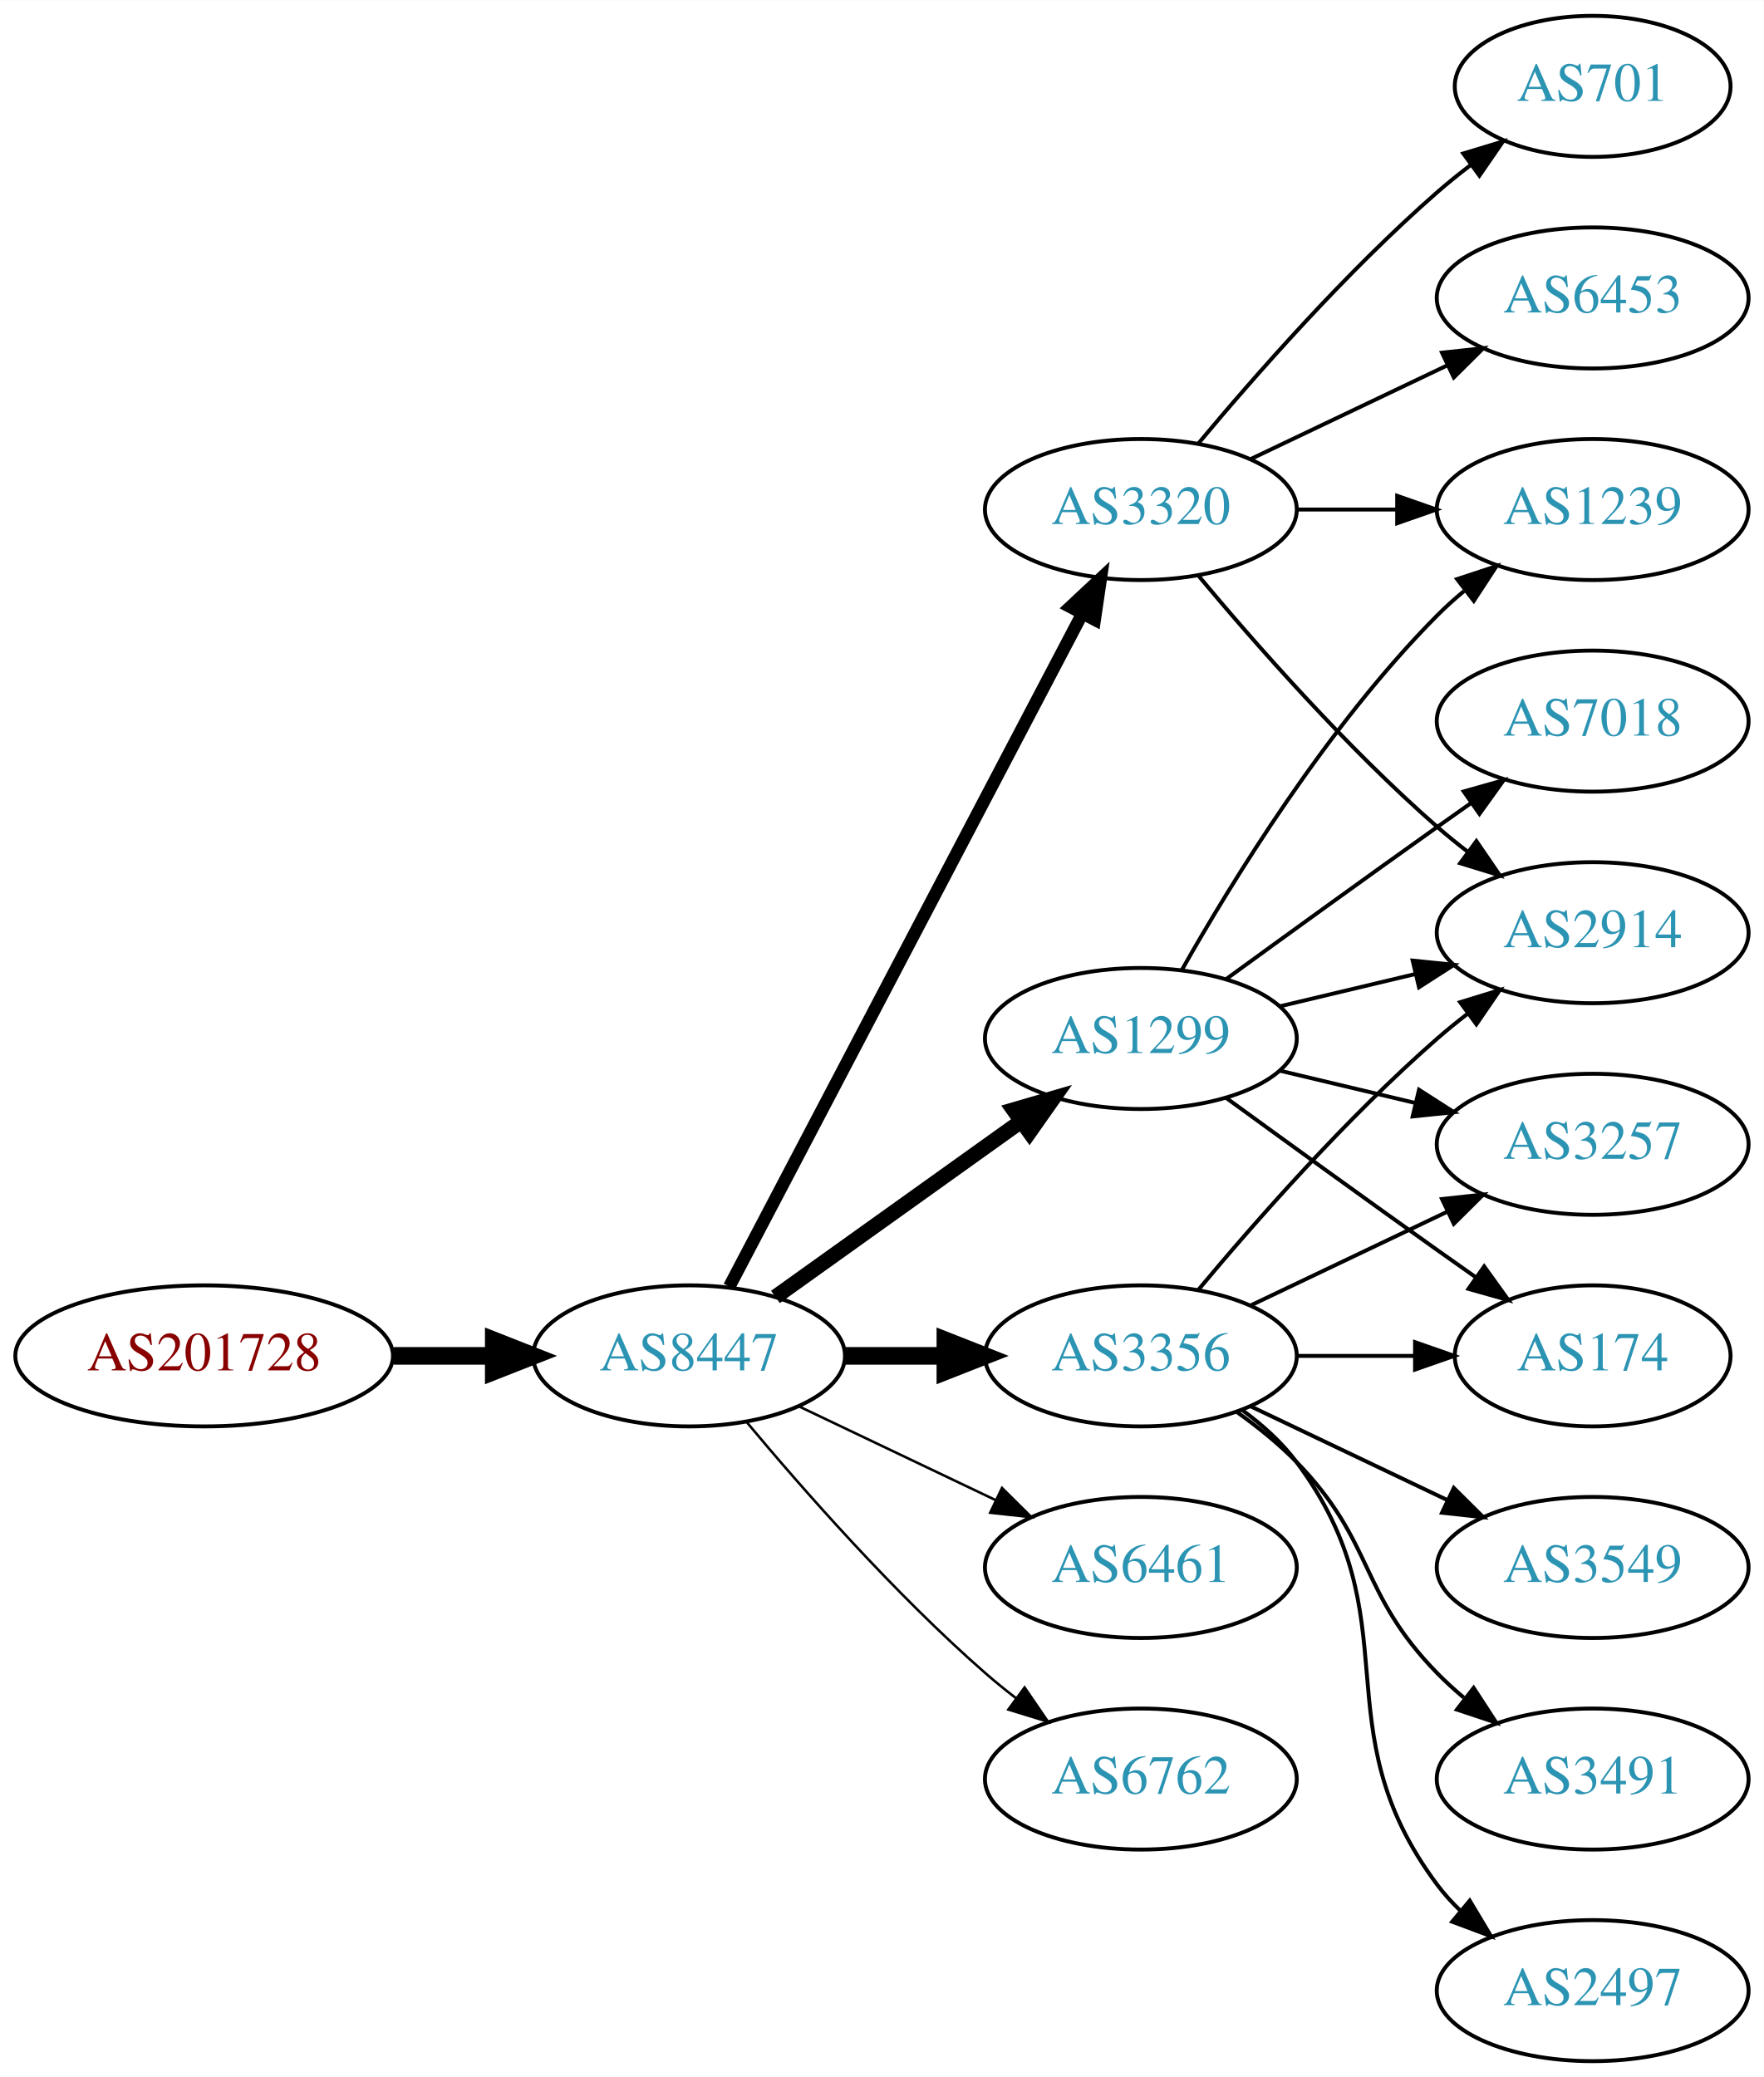
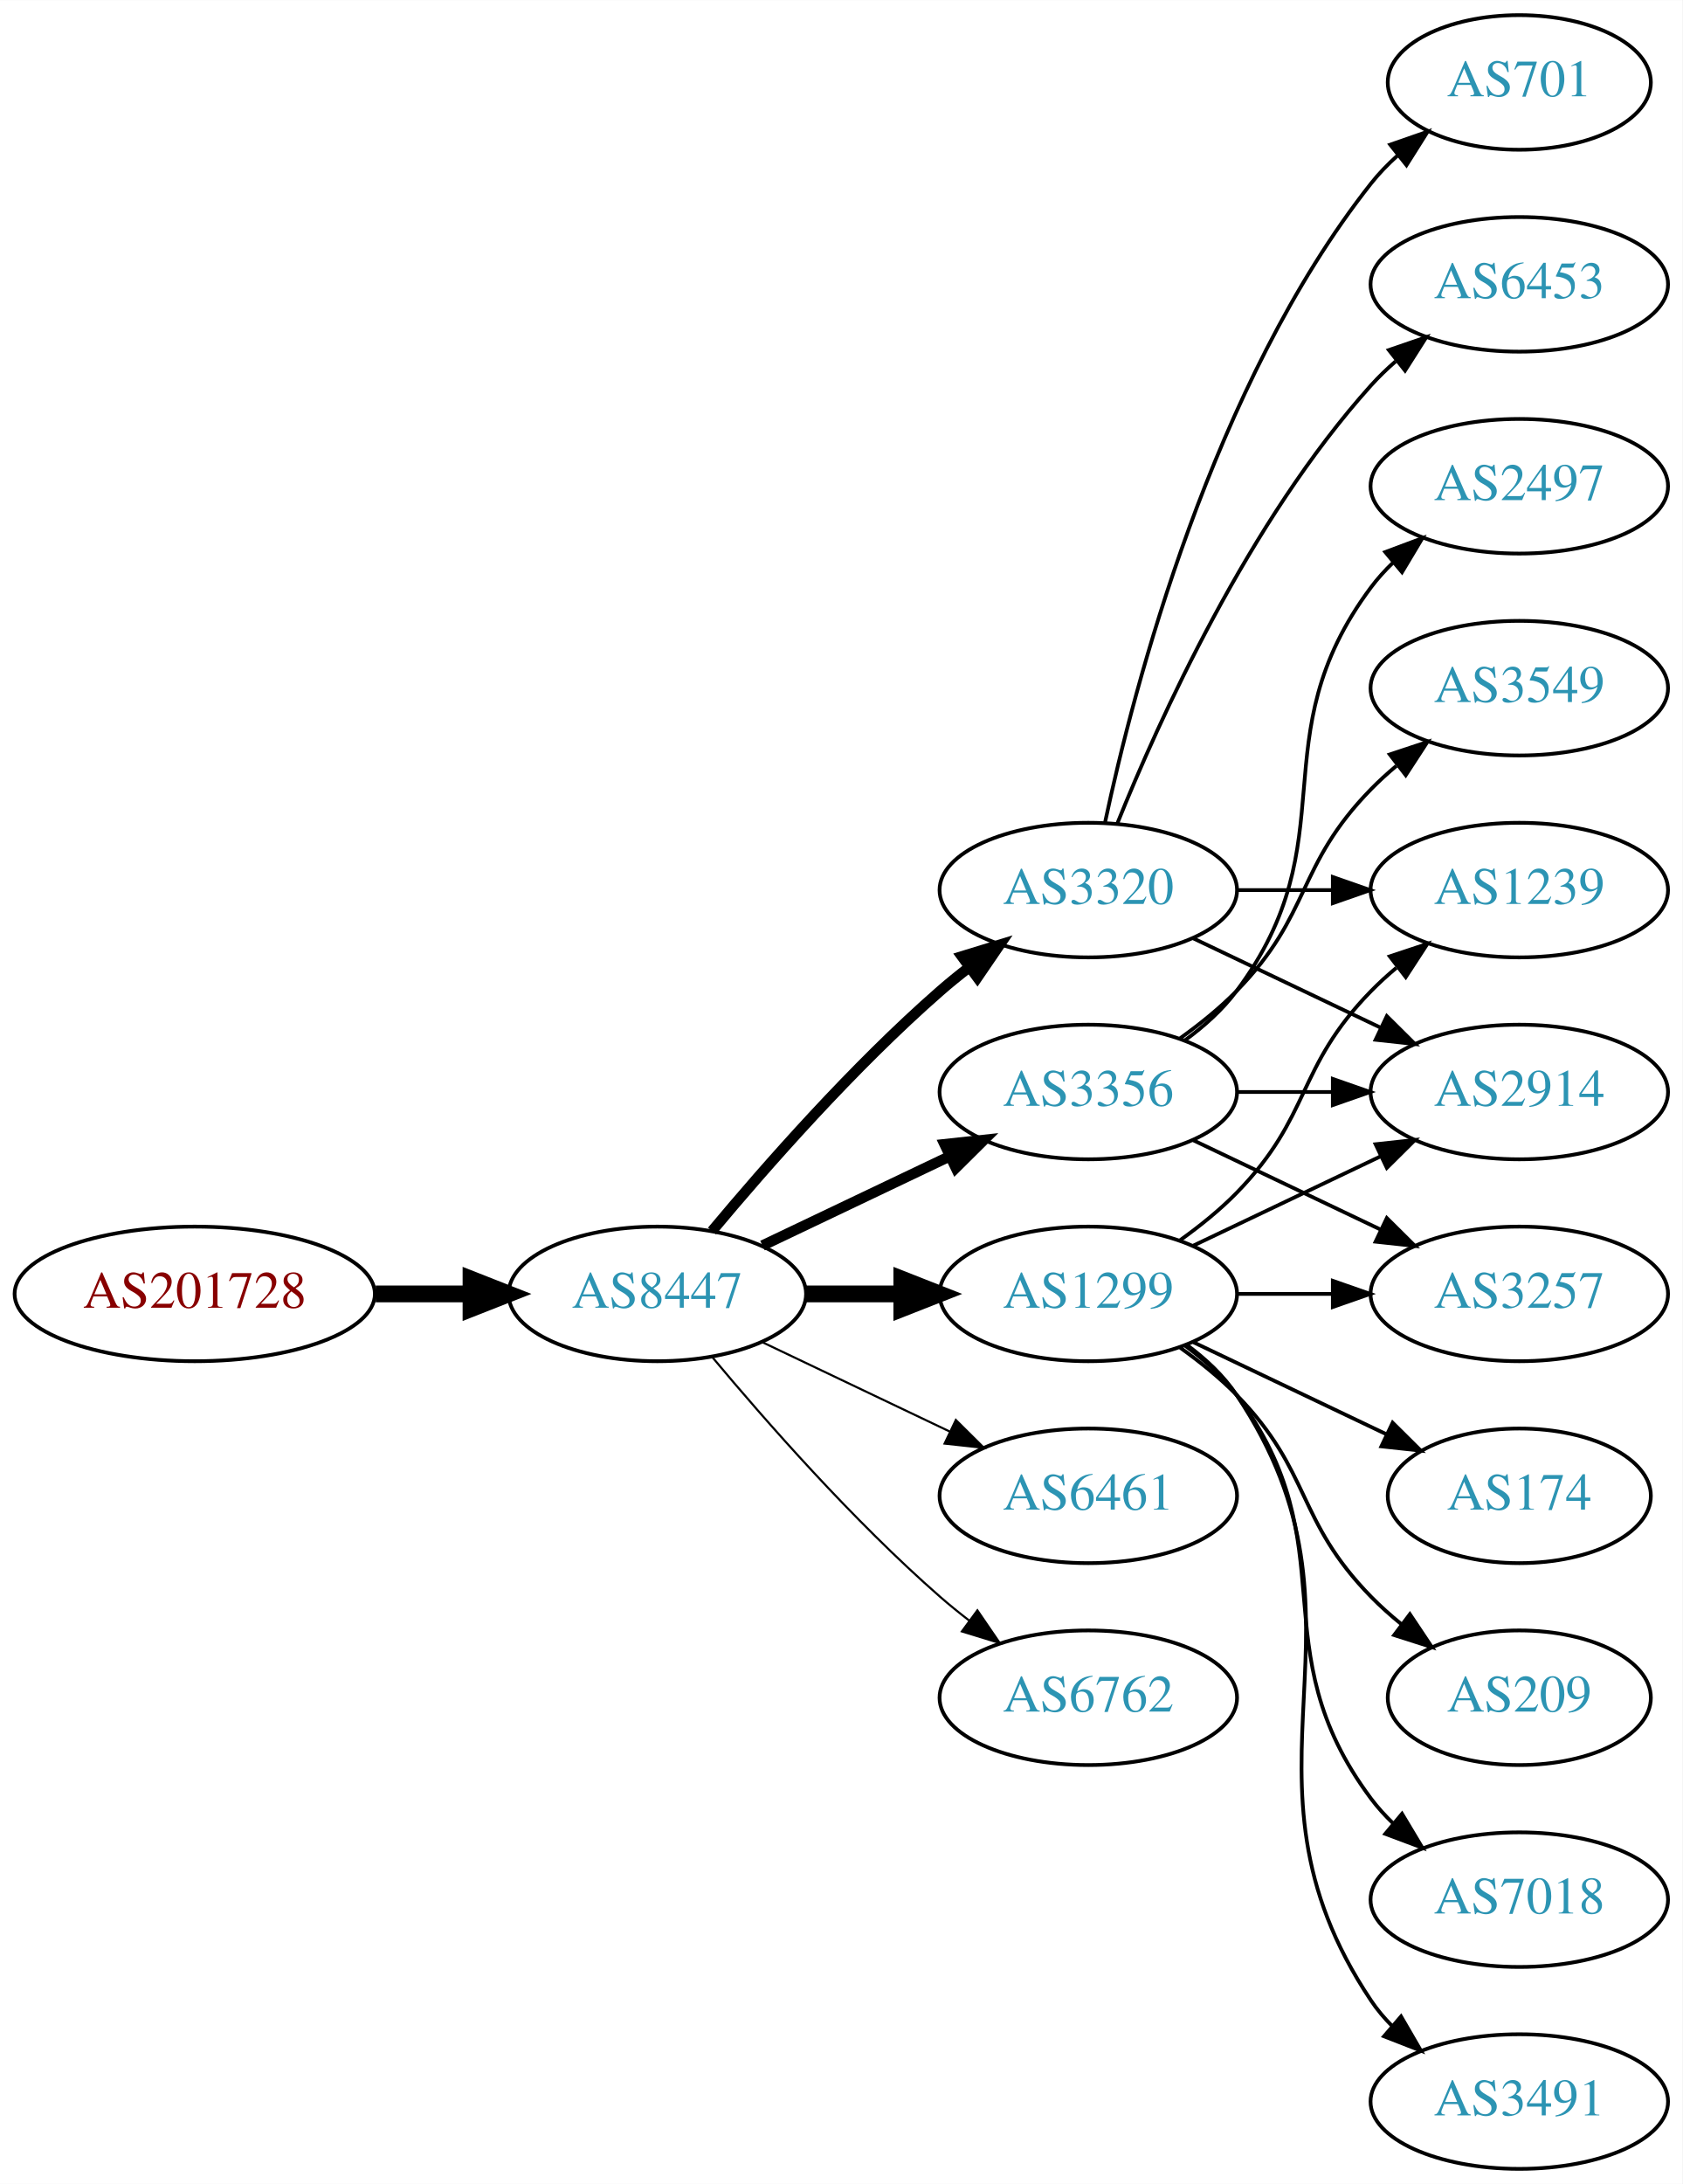
- <svg xmlns="http://www.w3.org/2000/svg" xmlns:xlink="http://www.w3.org/1999/xlink" width="450pt" height="530pt" viewBox="0.00 0.00 450.07 530.00">
-   <g id="graph0" class="graph" transform="scale(1 1) rotate(0) translate(4 526)">
-     <polygon fill="white" stroke="none" points="-4,4 -4,-526 446.07,-526 446.07,4 -4,4" />
+ <svg xmlns="http://www.w3.org/2000/svg" xmlns:xlink="http://www.w3.org/1999/xlink" width="450pt" height="584pt" viewBox="0.00 0.00 450.07 584.00">
+   <g id="graph0" class="graph" transform="scale(1 1) rotate(0) translate(4 580)">
+     <polygon fill="white" stroke="none" points="-4,4 -4,-580 446.07,-580 446.07,4 -4,4" />
    <g id="node1" class="node">
      <g id="a_node1">
        <a xlink:href="/asn/201728" xlink:title="AS201728 ~ DRUCK-AT-AS [AT]">
-           <ellipse fill="#ffffff" stroke="black" cx="48.096" cy="-180" rx="48.192" ry="18" />
-           <text text-anchor="middle" x="48.096" y="-176.3" font-family="Times,serif" font-size="14.00" fill="#880000">AS201728</text>
+           <ellipse fill="#ffffff" stroke="black" cx="48.096" cy="-234" rx="48.192" ry="18" />
+           <text text-anchor="middle" x="48.096" y="-230.3" font-family="Times,serif" font-size="14.00" fill="#880000">AS201728</text>
        </a>
      </g>
    </g>
    <g id="node2" class="node">
      <g id="a_node2">
        <a xlink:href="/asn/8447" xlink:title="AS8447 ~ A1 Telekom Austria AG [AT]">
-           <ellipse fill="#ffffff" stroke="black" cx="171.838" cy="-180" rx="39.794" ry="18" />
-           <text text-anchor="middle" x="171.838" y="-176.3" font-family="Times,serif" font-size="14.00" fill="#2c94b3">AS8447</text>
+           <ellipse fill="#ffffff" stroke="black" cx="171.838" cy="-234" rx="39.794" ry="18" />
+           <text text-anchor="middle" x="171.838" y="-230.3" font-family="Times,serif" font-size="14.00" fill="#2c94b3">AS8447</text>
        </a>
      </g>
    </g>
    <g id="edge1" class="edge">
-       <path fill="none" stroke="black" stroke-width="4.5" d="M96.513,-180C104.867,-180 113.577,-180 121.969,-180" />
-       <polygon fill="black" stroke="black" stroke-width="4.5" points="122.004,-183.938 132.004,-180 122.004,-176.063 122.004,-183.938" />
+       <path fill="none" stroke="black" stroke-width="4.5" d="M96.513,-234C104.867,-234 113.577,-234 121.969,-234" />
+       <polygon fill="black" stroke="black" stroke-width="4.5" points="122.004,-237.938 132.004,-234 122.004,-230.063 122.004,-237.938" />
    </g>
    <g id="node3" class="node">
      <g id="a_node3">
-         <a xlink:href="/asn/1299" xlink:title="AS1299 ~ Telia Carrier [EU]">
-           <ellipse fill="#ffffff" stroke="black" cx="287.131" cy="-261" rx="39.794" ry="18" />
-           <text text-anchor="middle" x="287.131" y="-257.3" font-family="Times,serif" font-size="14.00" fill="#2c94b3">AS1299</text>
+         <a xlink:href="/asn/3320" xlink:title="AS3320 ~ DTAG [DE]">
+           <ellipse fill="#ffffff" stroke="black" cx="287.131" cy="-342" rx="39.794" ry="18" />
+           <text text-anchor="middle" x="287.131" y="-338.3" font-family="Times,serif" font-size="14.00" fill="#2c94b3">AS3320</text>
        </a>
      </g>
    </g>
    <g id="edge2" class="edge">
-       <path fill="none" stroke="black" stroke-width="3.857" d="M193.882,-195.046C211.497,-207.639 236.835,-225.755 256.501,-239.816" />
-       <polygon fill="black" stroke="black" stroke-width="3.857" points="254.645,-242.791 264.815,-245.76 258.716,-237.097 254.645,-242.791" />
+       <path fill="none" stroke="black" stroke-width="2.812" d="M186.468,-250.817C200.751,-267.929 224.297,-294.745 247.484,-315 249.95,-317.154 252.589,-319.294 255.286,-321.372" />
+       <polygon fill="black" stroke="black" stroke-width="2.812" points="253.311,-324.264 263.44,-327.37 257.459,-318.625 253.311,-324.264" />
    </g>
    <g id="node4" class="node">
      <g id="a_node4">
-         <a xlink:href="/asn/3320" xlink:title="AS3320 ~ DTAG [DE]">
-           <ellipse fill="#ffffff" stroke="black" cx="287.131" cy="-396" rx="39.794" ry="18" />
-           <text text-anchor="middle" x="287.131" y="-392.3" font-family="Times,serif" font-size="14.00" fill="#2c94b3">AS3320</text>
+         <a xlink:href="/asn/3356" xlink:title="AS3356 ~ Level 3 Parent, LLC [US]">
+           <ellipse fill="#ffffff" stroke="black" cx="287.131" cy="-288" rx="39.794" ry="18" />
+           <text text-anchor="middle" x="287.131" y="-284.3" font-family="Times,serif" font-size="14.00" fill="#2c94b3">AS3356</text>
        </a>
      </g>
    </g>
    <g id="edge3" class="edge">
-       <path fill="none" stroke="black" stroke-width="3.214" d="M182.109,-197.676C201.951,-235.505 248.628,-324.499 272.115,-369.278" />
-       <polygon fill="black" stroke="black" stroke-width="3.214" points="269.146,-371.152 276.89,-378.383 275.345,-367.901 269.146,-371.152" />
+       <path fill="none" stroke="black" stroke-width="2.812" d="M199.974,-246.934C214.968,-254.081 233.789,-263.052 250.013,-270.785" />
+       <polygon fill="black" stroke="black" stroke-width="2.812" points="248.683,-274.028 259.216,-275.171 251.695,-267.709 248.683,-274.028" />
    </g>
    <g id="node5" class="node">
      <g id="a_node5">
-         <a xlink:href="/asn/3356" xlink:title="AS3356 ~ Level 3 Parent, LLC [US]">
-           <ellipse fill="#ffffff" stroke="black" cx="287.131" cy="-180" rx="39.794" ry="18" />
-           <text text-anchor="middle" x="287.131" y="-176.3" font-family="Times,serif" font-size="14.00" fill="#2c94b3">AS3356</text>
+         <a xlink:href="/asn/1299" xlink:title="AS1299 ~ Telia Carrier [EU]">
+           <ellipse fill="#ffffff" stroke="black" cx="287.131" cy="-234" rx="39.794" ry="18" />
+           <text text-anchor="middle" x="287.131" y="-230.3" font-family="Times,serif" font-size="14.00" fill="#2c94b3">AS1299</text>
        </a>
      </g>
    </g>
    <g id="edge4" class="edge">
-       <path fill="none" stroke="black" stroke-width="4.5" d="M211.51,-180C219.713,-180 228.477,-180 237.009,-180" />
-       <polygon fill="black" stroke="black" stroke-width="4.5" points="237.248,-183.938 247.248,-180 237.248,-176.063 237.248,-183.938" />
+       <path fill="none" stroke="black" stroke-width="4.5" d="M211.51,-234C219.713,-234 228.477,-234 237.009,-234" />
+       <polygon fill="black" stroke="black" stroke-width="4.5" points="237.248,-237.938 247.248,-234 237.248,-230.063 237.248,-237.938" />
    </g>
    <g id="node6" class="node">
      <g id="a_node6">
        <a xlink:href="/asn/6461" xlink:title="AS6461 ~ Zayo Bandwidth [US]">
-           <ellipse fill="#ffffff" stroke="black" cx="287.131" cy="-126" rx="39.794" ry="18" />
-           <text text-anchor="middle" x="287.131" y="-122.3" font-family="Times,serif" font-size="14.00" fill="#2c94b3">AS6461</text>
+           <ellipse fill="#ffffff" stroke="black" cx="287.131" cy="-180" rx="39.794" ry="18" />
+           <text text-anchor="middle" x="287.131" y="-176.3" font-family="Times,serif" font-size="14.00" fill="#2c94b3">AS6461</text>
        </a>
      </g>
    </g>
    <g id="edge5" class="edge">
-       <path fill="none" stroke="black" stroke-width="0.643" d="M199.974,-167.066C214.968,-159.919 233.789,-150.948 250.013,-143.215" />
-       <polygon fill="black" stroke="black" stroke-width="0.643" points="251.695,-146.291 259.216,-138.829 248.683,-139.972 251.695,-146.291" />
+       <path fill="none" stroke="black" stroke-width="0.562" d="M199.974,-221.066C214.968,-213.919 233.789,-204.948 250.013,-197.215" />
+       <polygon fill="black" stroke="black" stroke-width="0.562" points="251.695,-200.291 259.216,-192.829 248.683,-193.972 251.695,-200.291" />
    </g>
    <g id="node7" class="node">
      <g id="a_node7">
        <a xlink:href="/asn/6762" xlink:title="AS6762 ~ TELECOM ITALIA SPARKLE S.p.A. [IT]">
-           <ellipse fill="#ffffff" stroke="black" cx="287.131" cy="-72" rx="39.794" ry="18" />
-           <text text-anchor="middle" x="287.131" y="-68.3" font-family="Times,serif" font-size="14.00" fill="#2c94b3">AS6762</text>
+           <ellipse fill="#ffffff" stroke="black" cx="287.131" cy="-126" rx="39.794" ry="18" />
+           <text text-anchor="middle" x="287.131" y="-122.3" font-family="Times,serif" font-size="14.00" fill="#2c94b3">AS6762</text>
        </a>
      </g>
    </g>
    <g id="edge6" class="edge">
-       <path fill="none" stroke="black" stroke-width="0.643" d="M186.468,-163.183C200.751,-146.071 224.297,-119.255 247.484,-99 249.95,-96.846 252.589,-94.706 255.286,-92.628" />
-       <polygon fill="black" stroke="black" stroke-width="0.643" points="257.459,-95.375 263.44,-86.63 253.311,-89.736 257.459,-95.375" />
+       <path fill="none" stroke="black" stroke-width="0.562" d="M186.468,-217.183C200.751,-200.071 224.297,-173.255 247.484,-153 249.95,-150.846 252.589,-148.706 255.286,-146.628" />
+       <polygon fill="black" stroke="black" stroke-width="0.562" points="257.459,-149.375 263.44,-140.63 253.311,-143.736 257.459,-149.375" />
    </g>
    <g id="node8" class="node">
      <g id="a_node8">
-         <a xlink:href="/asn/7018" xlink:title="AS7018 ~ AT&amp;T Services, Inc. [US]">
-           <ellipse fill="#ffffff" stroke="black" cx="402.424" cy="-342" rx="39.794" ry="18" />
-           <text text-anchor="middle" x="402.424" y="-338.3" font-family="Times,serif" font-size="14.00" fill="#2c94b3">AS7018</text>
+         <a xlink:href="/asn/6453" xlink:title="AS6453 ~ TATA COMMUNICATIONS (AMERICA) INC [US]">
+           <ellipse fill="#ffffff" stroke="black" cx="402.424" cy="-504" rx="39.794" ry="18" />
+           <text text-anchor="middle" x="402.424" y="-500.3" font-family="Times,serif" font-size="14.00" fill="#2c94b3">AS6453</text>
        </a>
      </g>
    </g>
    <g id="edge7" class="edge">
-       <path fill="none" stroke="black" d="M308.979,-276.222C323.913,-287.091 344.527,-302.025 362.777,-315 365.598,-317.005 368.541,-319.085 371.489,-321.159" />
-       <polygon fill="black" stroke="black" points="369.516,-324.05 379.714,-326.926 373.535,-318.319 369.516,-324.05" />
+       <path fill="none" stroke="black" d="M294.879,-359.787C305.93,-387.243 329.983,-440.578 362.777,-477 364.78,-479.224 366.999,-481.363 369.331,-483.397" />
+       <polygon fill="black" stroke="black" points="367.529,-486.433 377.55,-489.873 371.862,-480.935 367.529,-486.433" />
    </g>
    <g id="node9" class="node">
      <g id="a_node9">
+         <a xlink:href="/asn/701" xlink:title="AS701 ~ UUNET [US]">
+           <ellipse fill="#ffffff" stroke="black" cx="402.424" cy="-558" rx="35.194" ry="18" />
+           <text text-anchor="middle" x="402.424" y="-554.3" font-family="Times,serif" font-size="14.00" fill="#2c94b3">AS701</text>
+         </a>
+       </g>
+     </g>
+     <g id="edge8" class="edge">
+       <path fill="none" stroke="black" d="M291.621,-360.16C299.252,-396.03 320.244,-477.155 362.777,-531 364.857,-533.633 367.263,-536.116 369.835,-538.428" />
+       <polygon fill="black" stroke="black" points="367.892,-541.354 377.898,-544.835 372.247,-535.873 367.892,-541.354" />
+     </g>
+     <g id="node10" class="node">
+       <g id="a_node10">
+         <a xlink:href="/asn/2914" xlink:title="AS2914 ~ NTT America, Inc. [US]">
+           <ellipse fill="#ffffff" stroke="black" cx="402.424" cy="-288" rx="39.794" ry="18" />
+           <text text-anchor="middle" x="402.424" y="-284.3" font-family="Times,serif" font-size="14.00" fill="#2c94b3">AS2914</text>
+         </a>
+       </g>
+     </g>
+     <g id="edge9" class="edge">
+       <path fill="none" stroke="black" d="M315.267,-329.066C330.261,-321.919 349.082,-312.948 365.306,-305.215" />
+       <polygon fill="black" stroke="black" points="366.988,-308.291 374.509,-300.829 363.976,-301.972 366.988,-308.291" />
+     </g>
+     <g id="node11" class="node">
+       <g id="a_node11">
+         <a xlink:href="/asn/1239" xlink:title="AS1239 ~ Sprint [US]">
+           <ellipse fill="#ffffff" stroke="black" cx="402.424" cy="-342" rx="39.794" ry="18" />
+           <text text-anchor="middle" x="402.424" y="-338.3" font-family="Times,serif" font-size="14.00" fill="#2c94b3">AS1239</text>
+         </a>
+       </g>
+     </g>
+     <g id="edge10" class="edge">
+       <path fill="none" stroke="black" d="M326.803,-342C335.006,-342 343.77,-342 352.302,-342" />
+       <polygon fill="black" stroke="black" points="352.541,-345.5 362.541,-342 352.541,-338.5 352.541,-345.5" />
+     </g>
+     <g id="edge11" class="edge">
+       <path fill="none" stroke="black" d="M326.803,-288C335.006,-288 343.77,-288 352.302,-288" />
+       <polygon fill="black" stroke="black" points="352.541,-291.5 362.541,-288 352.541,-284.5 352.541,-291.5" />
+     </g>
+     <g id="node12" class="node">
+       <g id="a_node12">
+         <a xlink:href="/asn/3549" xlink:title="AS3549 ~ Level 3 Parent, LLC [US]">
+           <ellipse fill="#ffffff" stroke="black" cx="402.424" cy="-396" rx="39.794" ry="18" />
+           <text text-anchor="middle" x="402.424" y="-392.3" font-family="Times,serif" font-size="14.00" fill="#2c94b3">AS3549</text>
+         </a>
+       </g>
+     </g>
+     <g id="edge12" class="edge">
+       <path fill="none" stroke="black" d="M311.725,-302.389C316.981,-306.148 322.313,-310.437 326.777,-315 346.95,-335.617 342.605,-348.383 362.777,-369 364.87,-371.139 367.154,-373.218 369.53,-375.21" />
+       <polygon fill="black" stroke="black" points="367.774,-378.275 377.83,-381.611 372.049,-372.732 367.774,-378.275" />
+     </g>
+     <g id="node13" class="node">
+       <g id="a_node13">
+         <a xlink:href="/asn/2497" xlink:title="AS2497 ~ Internet Initiative Japan Inc. [JP]">
+           <ellipse fill="#ffffff" stroke="black" cx="402.424" cy="-450" rx="39.794" ry="18" />
+           <text text-anchor="middle" x="402.424" y="-446.3" font-family="Times,serif" font-size="14.00" fill="#2c94b3">AS2497</text>
+         </a>
+       </g>
+     </g>
+     <g id="edge13" class="edge">
+       <path fill="none" stroke="black" d="M313.062,-301.882C318.138,-305.611 323.056,-310.016 326.777,-315 357.049,-355.542 332.506,-382.458 362.777,-423 364.522,-425.336 366.529,-427.545 368.693,-429.617" />
+       <polygon fill="black" stroke="black" points="366.57,-432.405 376.493,-436.118 371.052,-427.027 366.57,-432.405" />
+     </g>
+     <g id="node14" class="node">
+       <g id="a_node14">
        <a xlink:href="/asn/3257" xlink:title="AS3257 ~ GTT [DE]">
          <ellipse fill="#ffffff" stroke="black" cx="402.424" cy="-234" rx="39.794" ry="18" />
          <text text-anchor="middle" x="402.424" y="-230.3" font-family="Times,serif" font-size="14.00" fill="#2c94b3">AS3257</text>
        </a>
      </g>
    </g>
-     <g id="edge8" class="edge">
-       <path fill="none" stroke="black" d="M322.738,-252.752C333.609,-250.162 345.764,-247.265 357.206,-244.538" />
-       <polygon fill="black" stroke="black" points="358.112,-247.92 367.029,-242.197 356.49,-241.111 358.112,-247.92" />
-     </g>
-     <g id="node10" class="node">
-       <g id="a_node10">
-         <a xlink:href="/asn/1239" xlink:title="AS1239 ~ Sprint [US]">
-           <ellipse fill="#ffffff" stroke="black" cx="402.424" cy="-396" rx="39.794" ry="18" />
-           <text text-anchor="middle" x="402.424" y="-392.3" font-family="Times,serif" font-size="14.00" fill="#2c94b3">AS1239</text>
-         </a>
-       </g>
-     </g>
-     <g id="edge9" class="edge">
-       <path fill="none" stroke="black" d="M297.591,-278.49C310.373,-301.096 334.805,-340.886 362.777,-369 364.888,-371.121 367.184,-373.188 369.57,-375.171" />
-       <polygon fill="black" stroke="black" points="367.822,-378.242 377.885,-381.556 372.085,-372.69 367.822,-378.242" />
-     </g>
-     <g id="node11" class="node">
-       <g id="a_node11">
+     <g id="edge14" class="edge">
+       <path fill="none" stroke="black" d="M315.267,-275.066C330.261,-267.919 349.082,-258.948 365.306,-251.215" />
+       <polygon fill="black" stroke="black" points="366.988,-254.291 374.509,-246.829 363.976,-247.972 366.988,-254.291" />
+     </g>
+     <g id="edge21" class="edge">
+       <path fill="none" stroke="black" d="M315.267,-246.934C330.261,-254.081 349.082,-263.052 365.306,-270.785" />
+       <polygon fill="black" stroke="black" points="363.976,-274.028 374.509,-275.171 366.988,-267.709 363.976,-274.028" />
+     </g>
+     <g id="edge18" class="edge">
+       <path fill="none" stroke="black" d="M311.725,-248.389C316.981,-252.148 322.313,-256.437 326.777,-261 346.95,-281.617 342.605,-294.383 362.777,-315 364.87,-317.139 367.154,-319.218 369.53,-321.21" />
+       <polygon fill="black" stroke="black" points="367.774,-324.275 377.83,-327.611 372.049,-318.732 367.774,-324.275" />
+     </g>
+     <g id="edge19" class="edge">
+       <path fill="none" stroke="black" d="M326.803,-234C335.006,-234 343.77,-234 352.302,-234" />
+       <polygon fill="black" stroke="black" points="352.541,-237.5 362.541,-234 352.541,-230.5 352.541,-237.5" />
+     </g>
+     <g id="node15" class="node">
+       <g id="a_node15">
+         <a xlink:href="/asn/209" xlink:title="AS209 ~ CenturyLink Communications, LLC [US]">
+           <ellipse fill="#ffffff" stroke="black" cx="402.424" cy="-126" rx="35.194" ry="18" />
+           <text text-anchor="middle" x="402.424" y="-122.3" font-family="Times,serif" font-size="14.00" fill="#2c94b3">AS209</text>
+         </a>
+       </g>
+     </g>
+     <g id="edge15" class="edge">
+       <path fill="none" stroke="black" d="M311.725,-219.611C316.981,-215.852 322.313,-211.563 326.777,-207 346.95,-186.383 342.605,-173.617 362.777,-153 365.257,-150.466 368.003,-148.017 370.856,-145.696" />
+       <polygon fill="black" stroke="black" points="373.158,-148.343 379.041,-139.532 368.947,-142.752 373.158,-148.343" />
+     </g>
+     <g id="node16" class="node">
+       <g id="a_node16">
+         <a xlink:href="/asn/7018" xlink:title="AS7018 ~ AT&amp;T Services, Inc. [US]">
+           <ellipse fill="#ffffff" stroke="black" cx="402.424" cy="-72" rx="39.794" ry="18" />
+           <text text-anchor="middle" x="402.424" y="-68.3" font-family="Times,serif" font-size="14.00" fill="#2c94b3">AS7018</text>
+         </a>
+       </g>
+     </g>
+     <g id="edge16" class="edge">
+       <path fill="none" stroke="black" d="M313.062,-220.118C318.138,-216.389 323.056,-211.984 326.777,-207 357.049,-166.458 332.506,-139.542 362.777,-99 364.522,-96.664 366.529,-94.455 368.693,-92.383" />
+       <polygon fill="black" stroke="black" points="371.052,-94.973 376.493,-85.882 366.57,-89.595 371.052,-94.973" />
+     </g>
+     <g id="node17" class="node">
+       <g id="a_node17">
+         <a xlink:href="/asn/3491" xlink:title="AS3491 ~ PCCW Global, Inc. [US]">
+           <ellipse fill="#ffffff" stroke="black" cx="402.424" cy="-18" rx="39.794" ry="18" />
+           <text text-anchor="middle" x="402.424" y="-14.3" font-family="Times,serif" font-size="14.00" fill="#2c94b3">AS3491</text>
+         </a>
+       </g>
+     </g>
+     <g id="edge17" class="edge">
+       <path fill="none" stroke="black" d="M313.45,-220.393C318.506,-216.649 323.318,-212.169 326.777,-207 367.802,-145.706 321.753,-106.294 362.777,-45 364.399,-42.577 366.318,-40.305 368.42,-38.19" />
+       <polygon fill="black" stroke="black" points="370.787,-40.771 376.105,-31.607 366.233,-35.454 370.787,-40.771" />
+     </g>
+     <g id="node18" class="node">
+       <g id="a_node18">
        <a xlink:href="/asn/174" xlink:title="AS174 ~ Cogent Communications [US]">
          <ellipse fill="#ffffff" stroke="black" cx="402.424" cy="-180" rx="35.194" ry="18" />
          <text text-anchor="middle" x="402.424" y="-176.3" font-family="Times,serif" font-size="14.00" fill="#2c94b3">AS174</text>
        </a>
      </g>
    </g>
-     <g id="edge10" class="edge">
-       <path fill="none" stroke="black" d="M308.979,-245.778C323.913,-234.909 344.527,-219.975 362.777,-207 365.988,-204.718 369.357,-202.339 372.711,-199.982" />
-       <polygon fill="black" stroke="black" points="374.74,-202.834 380.922,-194.23 370.723,-197.101 374.74,-202.834" />
-     </g>
-     <g id="node12" class="node">
-       <g id="a_node12">
-         <a xlink:href="/asn/2914" xlink:title="AS2914 ~ NTT America, Inc. [US]">
-           <ellipse fill="#ffffff" stroke="black" cx="402.424" cy="-288" rx="39.794" ry="18" />
-           <text text-anchor="middle" x="402.424" y="-284.3" font-family="Times,serif" font-size="14.00" fill="#2c94b3">AS2914</text>
-         </a>
-       </g>
-     </g>
-     <g id="edge11" class="edge">
-       <path fill="none" stroke="black" d="M322.738,-269.248C333.609,-271.838 345.764,-274.735 357.206,-277.462" />
-       <polygon fill="black" stroke="black" points="356.49,-280.889 367.029,-279.803 358.112,-274.08 356.49,-280.889" />
-     </g>
-     <g id="edge13" class="edge">
-       <path fill="none" stroke="black" d="M326.803,-396C335.006,-396 343.77,-396 352.302,-396" />
-       <polygon fill="black" stroke="black" points="352.541,-399.5 362.541,-396 352.541,-392.5 352.541,-399.5" />
-     </g>
-     <g id="edge12" class="edge">
-       <path fill="none" stroke="black" d="M301.761,-379.183C316.044,-362.071 339.59,-335.255 362.777,-315 365.243,-312.846 367.882,-310.706 370.579,-308.628" />
-       <polygon fill="black" stroke="black" points="372.752,-311.375 378.733,-302.63 368.604,-305.736 372.752,-311.375" />
-     </g>
-     <g id="node13" class="node">
-       <g id="a_node13">
-         <a xlink:href="/asn/701" xlink:title="AS701 ~ UUNET [US]">
-           <ellipse fill="#ffffff" stroke="black" cx="402.424" cy="-504" rx="35.194" ry="18" />
-           <text text-anchor="middle" x="402.424" y="-500.3" font-family="Times,serif" font-size="14.00" fill="#2c94b3">AS701</text>
-         </a>
-       </g>
-     </g>
-     <g id="edge14" class="edge">
-       <path fill="none" stroke="black" d="M301.761,-412.817C316.044,-429.929 339.59,-456.745 362.777,-477 365.447,-479.332 368.32,-481.648 371.25,-483.886" />
-       <polygon fill="black" stroke="black" points="369.401,-486.87 379.542,-489.939 373.528,-481.216 369.401,-486.87" />
-     </g>
-     <g id="node14" class="node">
-       <g id="a_node14">
-         <a xlink:href="/asn/6453" xlink:title="AS6453 ~ TATA COMMUNICATIONS (AMERICA) INC [US]">
-           <ellipse fill="#ffffff" stroke="black" cx="402.424" cy="-450" rx="39.794" ry="18" />
-           <text text-anchor="middle" x="402.424" y="-446.3" font-family="Times,serif" font-size="14.00" fill="#2c94b3">AS6453</text>
-         </a>
-       </g>
-     </g>
-     <g id="edge15" class="edge">
-       <path fill="none" stroke="black" d="M315.267,-408.934C330.261,-416.081 349.082,-425.052 365.306,-432.785" />
-       <polygon fill="black" stroke="black" points="363.976,-436.028 374.509,-437.171 366.988,-429.709 363.976,-436.028" />
-     </g>
    <g id="edge20" class="edge">
-       <path fill="none" stroke="black" d="M315.267,-192.934C330.261,-200.081 349.082,-209.052 365.306,-216.785" />
-       <polygon fill="black" stroke="black" points="363.976,-220.028 374.509,-221.171 366.988,-213.709 363.976,-220.028" />
-     </g>
-     <g id="edge18" class="edge">
-       <path fill="none" stroke="black" d="M326.803,-180C336.508,-180 346.999,-180 356.962,-180" />
-       <polygon fill="black" stroke="black" points="357.098,-183.5 367.098,-180 357.098,-176.5 357.098,-183.5" />
-     </g>
-     <g id="edge19" class="edge">
-       <path fill="none" stroke="black" d="M301.761,-196.817C316.044,-213.929 339.59,-240.745 362.777,-261 365.243,-263.154 367.882,-265.294 370.579,-267.372" />
-       <polygon fill="black" stroke="black" points="368.604,-270.264 378.733,-273.37 372.752,-264.625 368.604,-270.264" />
-     </g>
-     <g id="node15" class="node">
-       <g id="a_node15">
-         <a xlink:href="/asn/3491" xlink:title="AS3491 ~ PCCW Global, Inc. [US]">
-           <ellipse fill="#ffffff" stroke="black" cx="402.424" cy="-72" rx="39.794" ry="18" />
-           <text text-anchor="middle" x="402.424" y="-68.3" font-family="Times,serif" font-size="14.00" fill="#2c94b3">AS3491</text>
-         </a>
-       </g>
-     </g>
-     <g id="edge16" class="edge">
-       <path fill="none" stroke="black" d="M311.725,-165.611C316.981,-161.852 322.313,-157.563 326.777,-153 346.95,-132.383 342.605,-119.617 362.777,-99 364.87,-96.861 367.154,-94.782 369.53,-92.79" />
-       <polygon fill="black" stroke="black" points="372.049,-95.268 377.83,-86.389 367.774,-89.725 372.049,-95.268" />
-     </g>
-     <g id="node16" class="node">
-       <g id="a_node16">
-         <a xlink:href="/asn/2497" xlink:title="AS2497 ~ Internet Initiative Japan Inc. [JP]">
-           <ellipse fill="#ffffff" stroke="black" cx="402.424" cy="-18" rx="39.794" ry="18" />
-           <text text-anchor="middle" x="402.424" y="-14.3" font-family="Times,serif" font-size="14.00" fill="#2c94b3">AS2497</text>
-         </a>
-       </g>
-     </g>
-     <g id="edge17" class="edge">
-       <path fill="none" stroke="black" d="M313.062,-166.118C318.138,-162.389 323.056,-157.984 326.777,-153 357.049,-112.458 332.506,-85.542 362.777,-45 364.522,-42.664 366.529,-40.455 368.693,-38.383" />
-       <polygon fill="black" stroke="black" points="371.052,-40.973 376.493,-31.882 366.57,-35.595 371.052,-40.973" />
-     </g>
-     <g id="node17" class="node">
-       <g id="a_node17">
-         <a xlink:href="/asn/3549" xlink:title="AS3549 ~ Level 3 Parent, LLC [US]">
-           <ellipse fill="#ffffff" stroke="black" cx="402.424" cy="-126" rx="39.794" ry="18" />
-           <text text-anchor="middle" x="402.424" y="-122.3" font-family="Times,serif" font-size="14.00" fill="#2c94b3">AS3549</text>
-         </a>
-       </g>
-     </g>
-     <g id="edge21" class="edge">
-       <path fill="none" stroke="black" d="M315.267,-167.066C330.261,-159.919 349.082,-150.948 365.306,-143.215" />
-       <polygon fill="black" stroke="black" points="366.988,-146.291 374.509,-138.829 363.976,-139.972 366.988,-146.291" />
+       <path fill="none" stroke="black" d="M315.267,-221.066C330.699,-213.71 350.185,-204.423 366.72,-196.541" />
+       <polygon fill="black" stroke="black" points="368.54,-199.551 376.062,-192.089 365.529,-193.232 368.54,-199.551" />
    </g>
  </g>
</svg>
